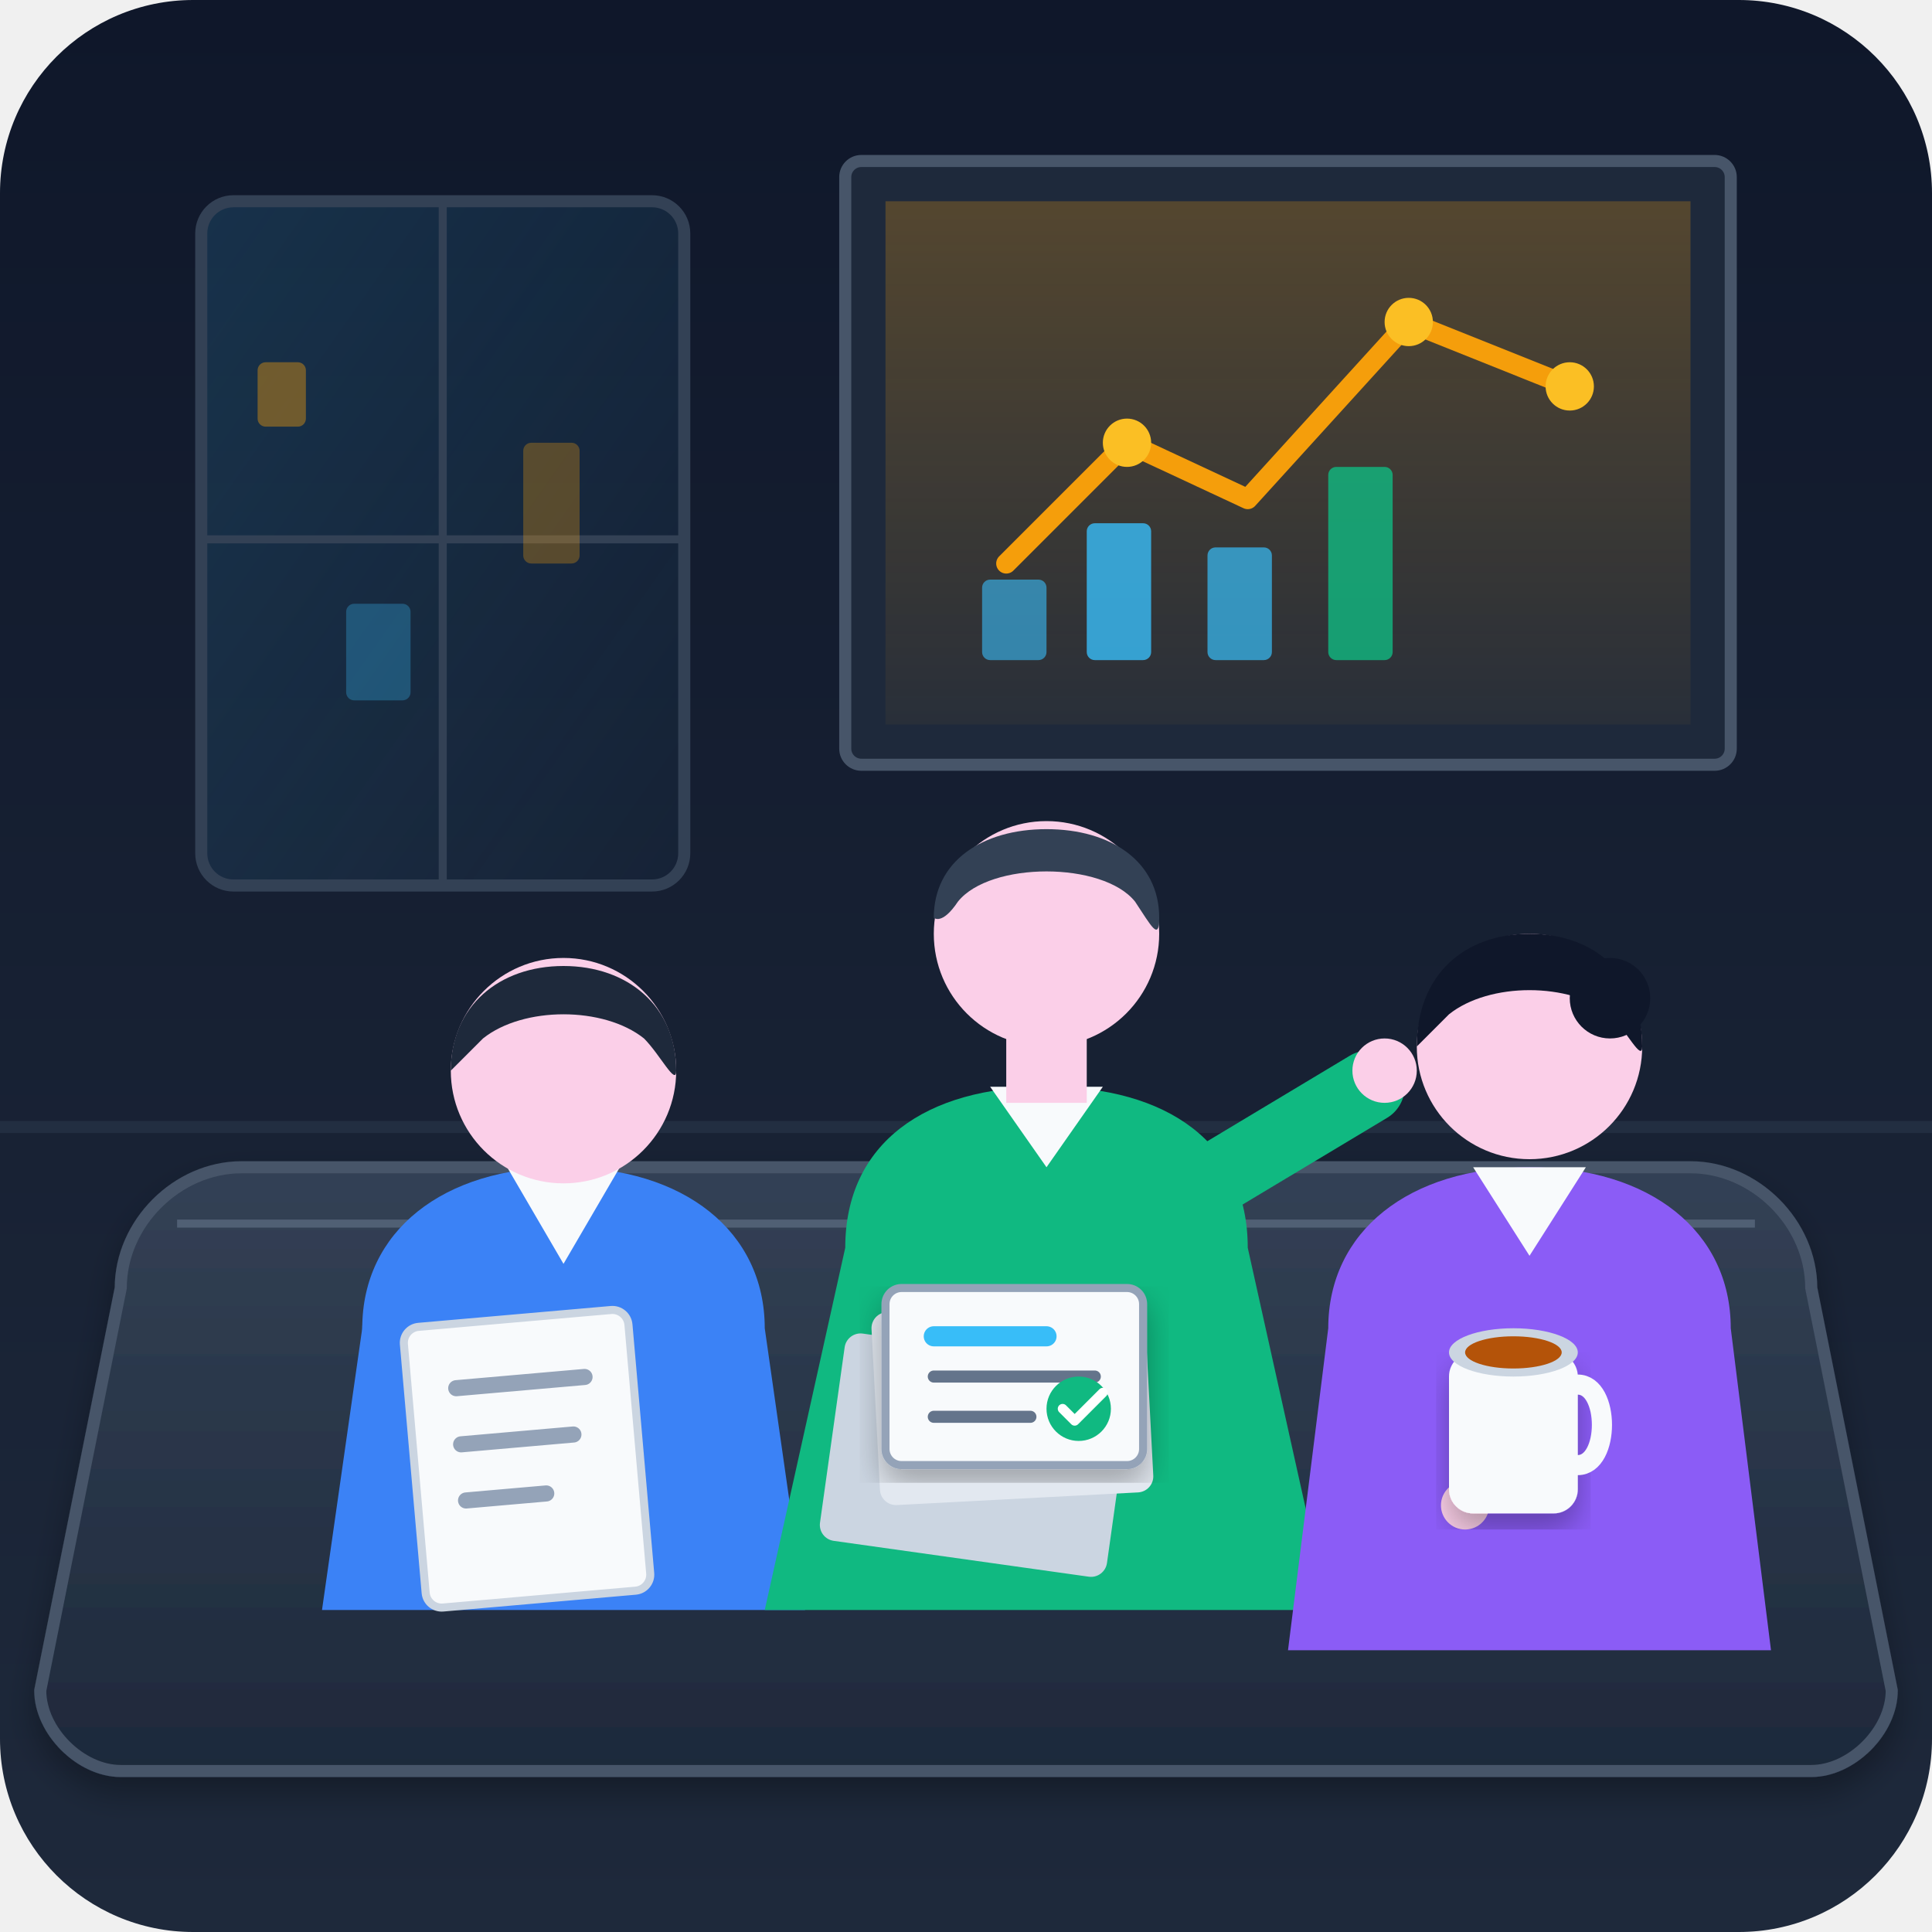
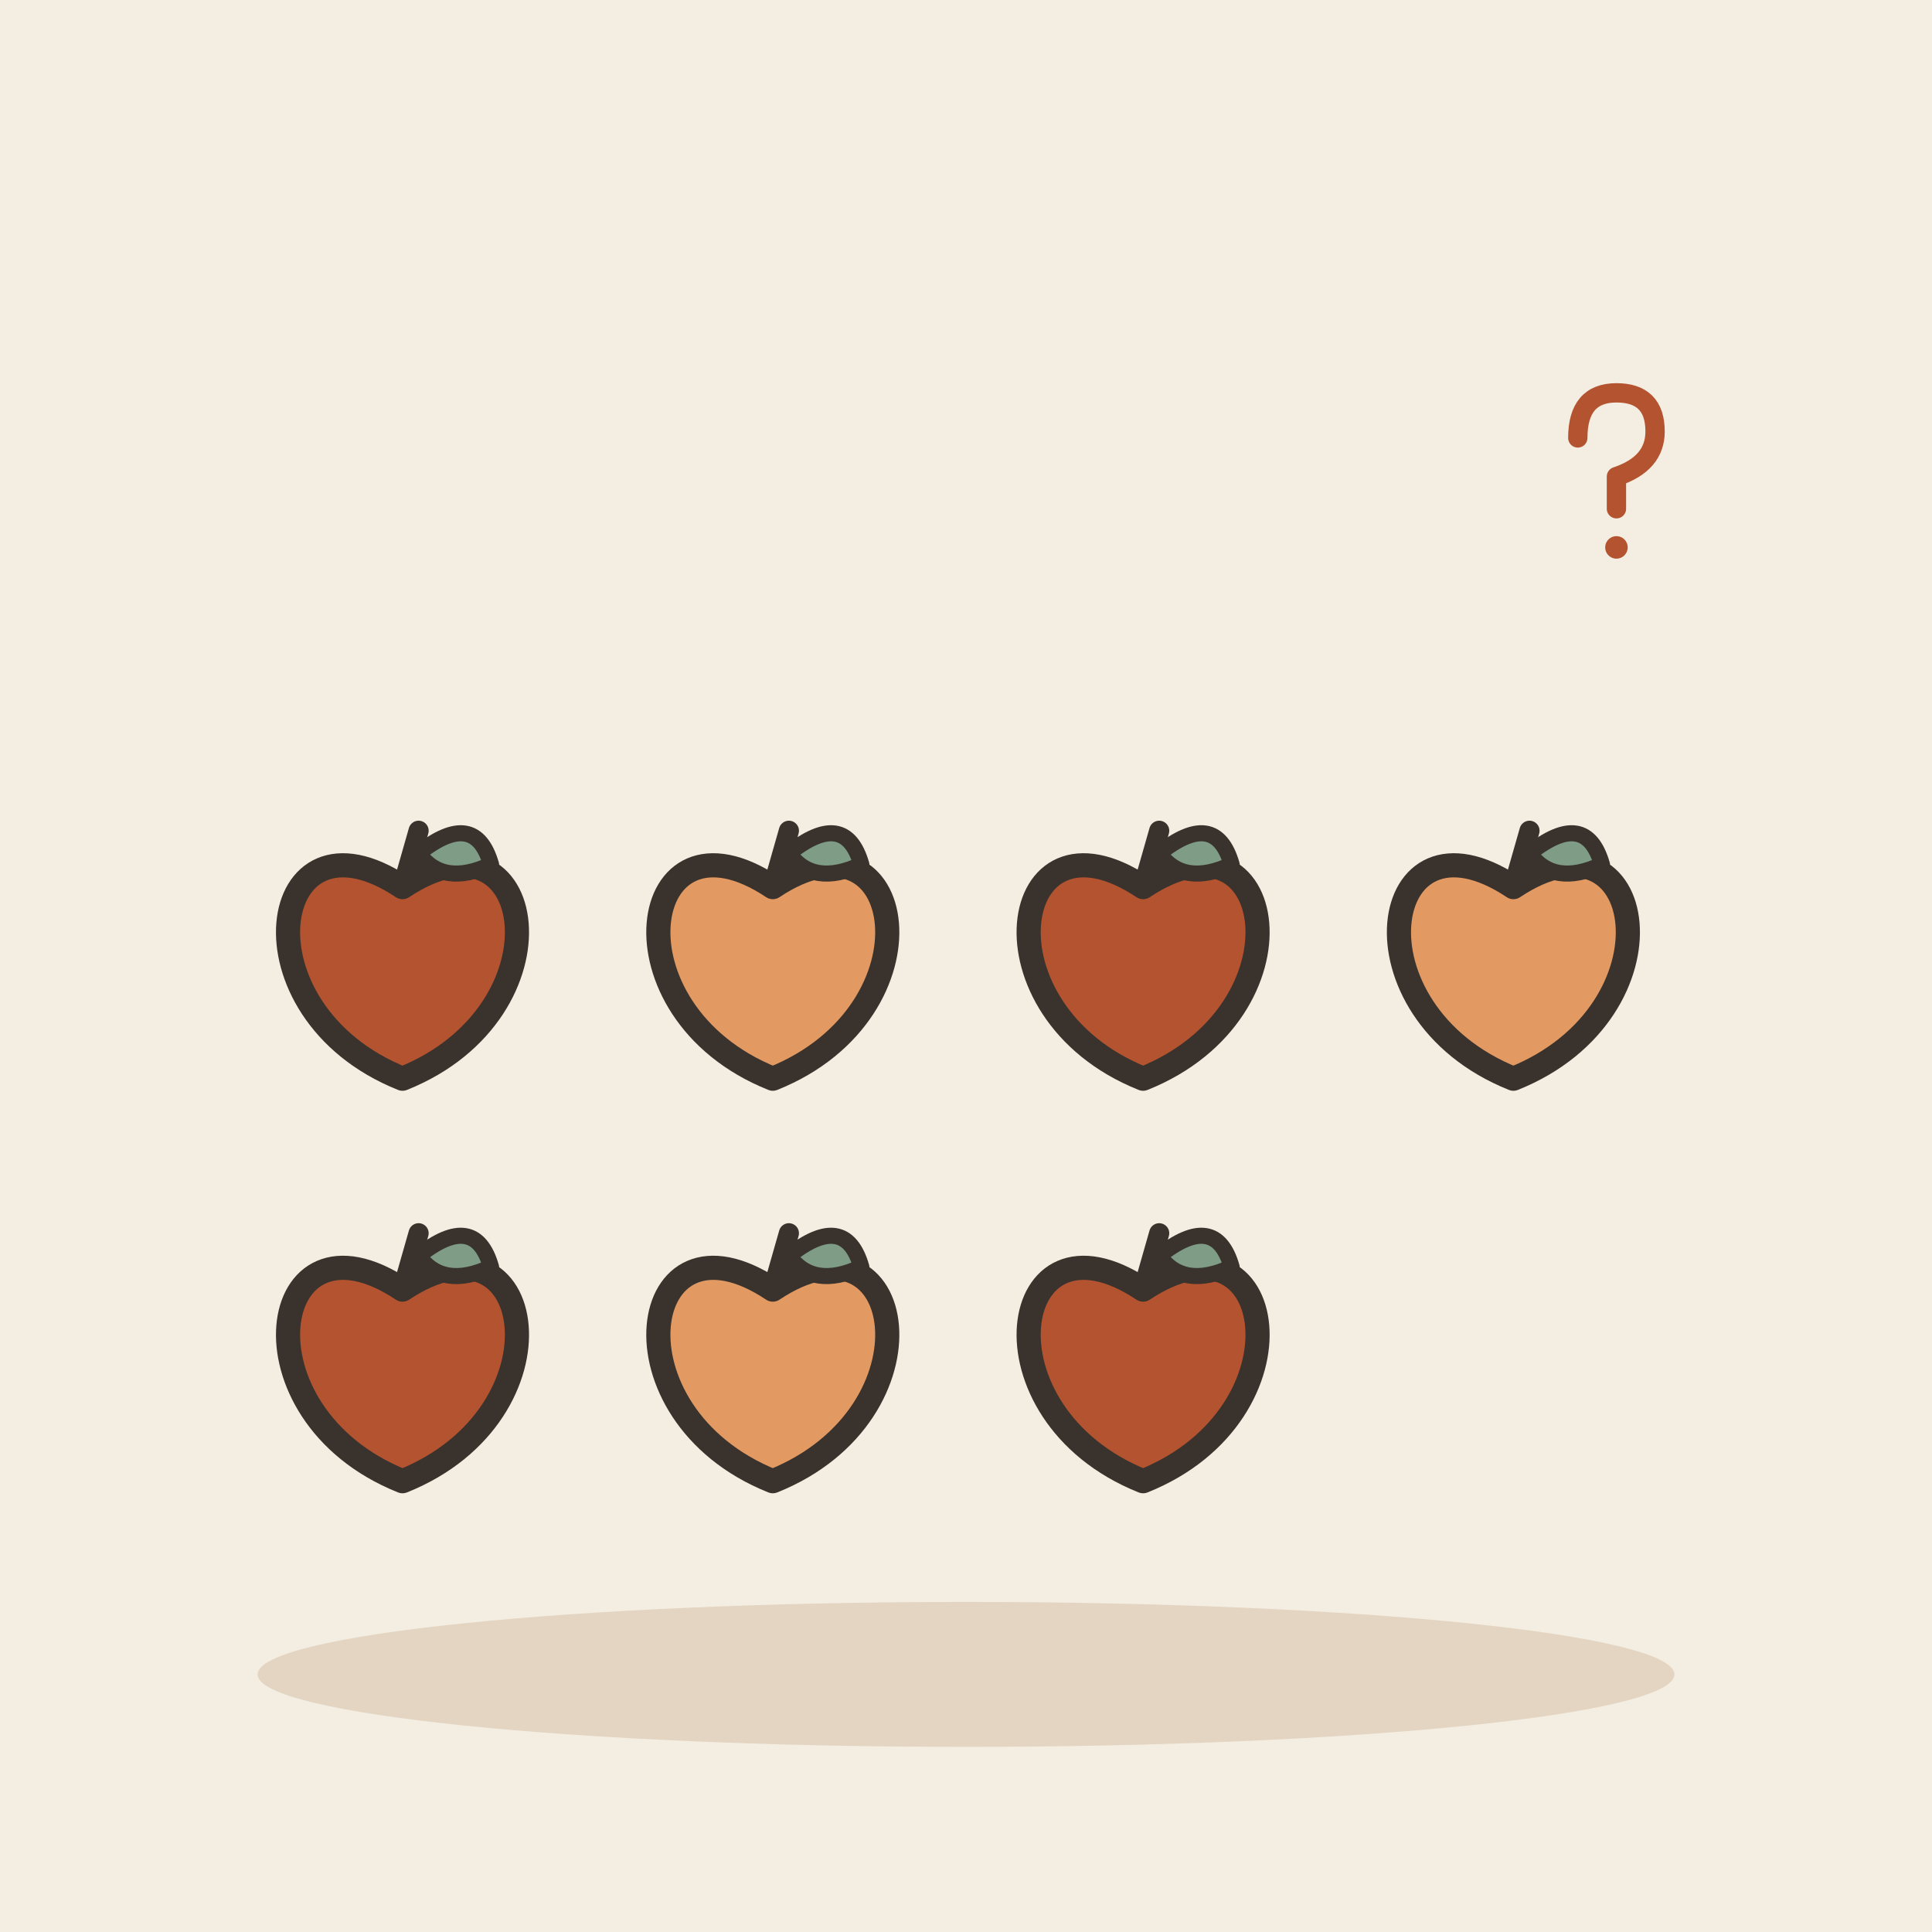
- <svg xmlns="http://www.w3.org/2000/svg" width="240" height="240" viewBox="0 0 240">
-   <defs>
-     <linearGradient id="bgGrad" x1="0" y1="0" x2="0" y2="240" gradientUnits="userSpaceOnUse">
-       <stop offset="0" stop-color="#0f172a" />
-       <stop offset="1" stop-color="#1e293b" />
-     </linearGradient>
-     <linearGradient id="windowGlow" x1="0" y1="0" x2="1" y2="1">
-       <stop offset="0" stop-color="#38bdf8" stop-opacity="0.15" />
-       <stop offset="1" stop-color="#38bdf8" stop-opacity="0.02" />
-     </linearGradient>
-     <linearGradient id="screenGlow" x1="0" y1="0" x2="0" y2="1">
-       <stop offset="0" stop-color="#f59e0b" stop-opacity="0.25" />
-       <stop offset="1" stop-color="#f59e0b" stop-opacity="0.05" />
-     </linearGradient>
-     <linearGradient id="tableGrad" x1="0" y1="0" x2="0" y2="1">
-       <stop offset="0" stop-color="#334155" />
-       <stop offset="1" stop-color="#1e293b" />
-     </linearGradient>
-     <filter id="shadow" x="-10%" y="-10%" width="120%" height="120%">
-       <feDropShadow dx="0" dy="2" stdDeviation="2" flood-color="#000" flood-opacity="0.3" />
-     </filter>
-   </defs>
-   <rect width="240" height="240" rx="24" fill="url(#bgGrad)" />
-   <path d="M0 140 L240 140" stroke="#334155" stroke-width="1.5" opacity="0.4" />
-   <rect x="25" y="25" width="60" height="85" rx="4" fill="url(#windowGlow)" stroke="#334155" stroke-width="1.5" />
-   <line x1="55" y1="25" x2="55" y2="110" stroke="#334155" stroke-width="1" />
-   <line x1="25" y1="67" x2="85" y2="67" stroke="#334155" stroke-width="1" />
-   <rect x="32" y="45" width="6" height="8" rx="1" fill="#f59e0b" opacity="0.4" />
-   <rect x="43" y="75" width="8" height="12" rx="1" fill="#38bdf8" opacity="0.3" />
-   <rect x="65" y="55" width="7" height="15" rx="1" fill="#f59e0b" opacity="0.3" />
-   <rect x="105" y="20" width="110" height="75" rx="2" fill="#1e293b" stroke="#475569" stroke-width="1.5" />
-   <rect x="110" y="25" width="100" height="65" fill="url(#screenGlow)" />
-   <polyline points="125,70 140,55 155,62 175,40 195,48" fill="none" stroke="#f59e0b" stroke-width="2.5" stroke-linecap="round" stroke-linejoin="round" />
-   <circle cx="140" cy="55" r="3" fill="#fbbf24" />
-   <circle cx="175" cy="40" r="3" fill="#fbbf24" />
-   <circle cx="195" cy="48" r="3" fill="#fbbf24" />
-   <rect x="122" y="72" width="8" height="10" rx="1" fill="#38bdf8" opacity="0.6" />
-   <rect x="135" y="65" width="8" height="17" rx="1" fill="#38bdf8" opacity="0.8" />
-   <rect x="150" y="68" width="8" height="14" rx="1" fill="#38bdf8" opacity="0.7" />
-   <rect x="165" y="58" width="8" height="24" rx="1" fill="#10b981" opacity="0.8" />
-   <path d="M15 160 C15 152 22 145 30 145 L210 145 C218 145 225 152 225 160 L235 210 C235 215 230 220 225 220 L15 220 C10 220 5 215 5 210 Z" fill="url(#tableGrad)" stroke="#475569" stroke-width="1.5" filter="url(#shadow)" />
-   <path d="M22 152 L218 152" stroke="#64748b" stroke-width="1" opacity="0.6" />
-   <g transform="translate(35, 115)">
-     <path d="M10 50 C10 38 20 30 35 30 C50 30 60 38 60 50 L65 85 L5 85 Z" fill="#3b82f6" />
-     <path d="M28 30 L35 42 L42 30 Z" fill="#f8fafc" />
-     <circle cx="35" cy="18" r="14" fill="#fbcfe8" />
-     <path d="M21 18 C21 10 27 5 35 5 C43 5 49 10 49 18 C49 20 47 16 45 14 C40 10 30 10 25 14 C23 16 21 18 21 18 Z" fill="#1e293b" />
-     <path d="M15 50 L35 60 L50 55" fill="none" stroke="#3b82f6" stroke-width="10" stroke-linecap="round" stroke-linejoin="round" />
+ <svg xmlns="http://www.w3.org/2000/svg" viewBox="0 0 240 240" data-style="editorial">
+   <rect width="240" height="240" fill="#F4EDE2" />
+   <ellipse cx="120" cy="208" rx="88" ry="9" fill="#E3D5C1" />
+   <g transform="translate(50 120)">
+     <path d="M0 -9.8C16.8 -21 21 5.6 0 14C-21 5.6 -16.8 -21 0 -9.8Z" fill="#B4532F" stroke="#3A332D" stroke-width="3" stroke-linecap="round" stroke-linejoin="round" />
+     <path d="M0 -9.8L2 -16.8" stroke="#3A332D" stroke-width="2.5" stroke-linecap="round" fill="none" />
+     <path d="M2 -14Q9 -19.6 11 -12.6Q5 -9.8 2 -14Z" fill="#7E9C86" stroke="#3A332D" stroke-width="2" stroke-linecap="round" stroke-linejoin="round" />
  </g>
-   <g transform="translate(95, 100)">
-     <path d="M10 55 C10 42 20 35 35 35 C50 35 60 42 60 55 L70 100 L0 100 Z" fill="#10b981" />
-     <path d="M28 35 L35 45 L42 35 Z" fill="#f8fafc" />
-     <rect x="30" y="27" width="10" height="10" fill="#fbcfe8" />
-     <circle cx="35" cy="16" r="14" fill="#fbcfe8" />
-     <path d="M21 14 C21 7 27 3 35 3 C43 3 49 7 49 14 C49 17 48 15 46 12 C42 7 28 7 24 12 C22 15 21 14 21 14 Z" fill="#334155" />
-     <path d="M50 50 L75 35" fill="none" stroke="#10b981" stroke-width="9" stroke-linecap="round" />
-     <circle cx="77" cy="33" r="4" fill="#fbcfe8" />
+   <g transform="translate(96 120)">
+     <path d="M0 -9.8C16.8 -21 21 5.6 0 14C-21 5.6 -16.8 -21 0 -9.8Z" fill="#E39A62" stroke="#3A332D" stroke-width="3" stroke-linecap="round" stroke-linejoin="round" />
+     <path d="M0 -9.8L2 -16.8" stroke="#3A332D" stroke-width="2.5" stroke-linecap="round" fill="none" />
+     <path d="M2 -14Q9 -19.6 11 -12.6Q5 -9.8 2 -14Z" fill="#7E9C86" stroke="#3A332D" stroke-width="2" stroke-linecap="round" stroke-linejoin="round" />
  </g>
-   <g transform="translate(155, 110)">
-     <path d="M10 55 C10 43 20 35 35 35 C50 35 60 43 60 55 L65 95 L5 95 Z" fill="#8b5cf6" />
-     <path d="M28 35 L35 46 L42 35 Z" fill="#f8fafc" />
-     <circle cx="35" cy="20" r="14" fill="#fbcfe8" />
-     <circle cx="45" cy="14" r="5" fill="#0f172a" />
-     <path d="M21 20 C21 11 27 6 35 6 C43 6 49 11 49 20 C49 22 47 18 45 16 C40 12 30 12 25 16 C23 18 21 20 21 20 Z" fill="#0f172a" />
-     <path d="M20 55 L35 65 L28 75" fill="none" stroke="#8b5cf6" stroke-width="9" stroke-linecap="round" stroke-linejoin="round" />
-     <circle cx="27" cy="77" r="3" fill="#fbcfe8" />
+   <g transform="translate(142 120)">
+     <path d="M0 -9.8C16.8 -21 21 5.6 0 14C-21 5.6 -16.8 -21 0 -9.8Z" fill="#B4532F" stroke="#3A332D" stroke-width="3" stroke-linecap="round" stroke-linejoin="round" />
+     <path d="M0 -9.8L2 -16.8" stroke="#3A332D" stroke-width="2.5" stroke-linecap="round" fill="none" />
+     <path d="M2 -14Q9 -19.6 11 -12.6Q5 -9.8 2 -14Z" fill="#7E9C86" stroke="#3A332D" stroke-width="2" stroke-linecap="round" stroke-linejoin="round" />
  </g>
-   <g transform="translate(50, 165) rotate(-5)">
-     <rect width="28" height="35" rx="2" fill="#f8fafc" stroke="#cbd5e1" stroke-width="1" />
-     <line x1="6" y1="8" x2="22" y2="8" stroke="#94a3b8" stroke-width="2" stroke-linecap="round" />
-     <line x1="6" y1="15" x2="20" y2="15" stroke="#94a3b8" stroke-width="2" stroke-linecap="round" />
-     <line x1="6" y1="22" x2="16" y2="22" stroke="#94a3b8" stroke-width="2" stroke-linecap="round" />
+   <g transform="translate(188 120)">
+     <path d="M0 -9.8C16.8 -21 21 5.6 0 14C-21 5.6 -16.8 -21 0 -9.8Z" fill="#E39A62" stroke="#3A332D" stroke-width="3" stroke-linecap="round" stroke-linejoin="round" />
+     <path d="M0 -9.8L2 -16.8" stroke="#3A332D" stroke-width="2.5" stroke-linecap="round" fill="none" />
+     <path d="M2 -14Q9 -19.6 11 -12.6Q5 -9.8 2 -14Z" fill="#7E9C86" stroke="#3A332D" stroke-width="2" stroke-linecap="round" stroke-linejoin="round" />
  </g>
-   <g transform="translate(110, 160)">
-     <rect x="-4" y="6" width="36" height="26" rx="2" fill="#cbd5e1" transform="rotate(8)" />
-     <rect x="-2" y="3" width="34" height="24" rx="2" fill="#e2e8f0" transform="rotate(-3)" />
-     <rect x="0" y="0" width="32" height="22" rx="2" fill="#f8fafc" stroke="#94a3b8" stroke-width="1" filter="url(#shadow)" />
-     <line x1="6" y1="6" x2="20" y2="6" stroke="#38bdf8" stroke-width="2.5" stroke-linecap="round" />
-     <line x1="6" y1="11" x2="26" y2="11" stroke="#64748b" stroke-width="1.5" stroke-linecap="round" />
-     <line x1="6" y1="16" x2="18" y2="16" stroke="#64748b" stroke-width="1.5" stroke-linecap="round" />
-     <circle cx="24" cy="15" r="4" fill="#10b981" />
-     <polyline points="22,15 23.5,16.5 27,13" fill="none" stroke="#fff" stroke-width="1.2" stroke-linecap="round" stroke-linejoin="round" />
+   <g transform="translate(50 170)">
+     <path d="M0 -9.8C16.8 -21 21 5.6 0 14C-21 5.6 -16.8 -21 0 -9.8Z" fill="#B4532F" stroke="#3A332D" stroke-width="3" stroke-linecap="round" stroke-linejoin="round" />
+     <path d="M0 -9.8L2 -16.8" stroke="#3A332D" stroke-width="2.5" stroke-linecap="round" fill="none" />
+     <path d="M2 -14Q9 -19.6 11 -12.6Q5 -9.8 2 -14Z" fill="#7E9C86" stroke="#3A332D" stroke-width="2" stroke-linecap="round" stroke-linejoin="round" />
  </g>
-   <g transform="translate(180, 168)">
-     <rect x="0" y="0" width="16" height="20" rx="3" fill="#f8fafc" filter="url(#shadow)" />
-     <path d="M16 4 C20 4 20 14 16 14" fill="none" stroke="#f8fafc" stroke-width="2.5" stroke-linecap="round" />
-     <ellipse cx="8" cy="0" rx="8" ry="3" fill="#cbd5e1" />
-     <ellipse cx="8" cy="0" rx="6" ry="2" fill="#b45309" />
+   <g transform="translate(96 170)">
+     <path d="M0 -9.8C16.8 -21 21 5.6 0 14C-21 5.6 -16.8 -21 0 -9.8Z" fill="#E39A62" stroke="#3A332D" stroke-width="3" stroke-linecap="round" stroke-linejoin="round" />
+     <path d="M0 -9.8L2 -16.8" stroke="#3A332D" stroke-width="2.5" stroke-linecap="round" fill="none" />
+     <path d="M2 -14Q9 -19.6 11 -12.6Q5 -9.8 2 -14Z" fill="#7E9C86" stroke="#3A332D" stroke-width="2" stroke-linecap="round" stroke-linejoin="round" />
+   </g>
+   <g transform="translate(142 170)">
+     <path d="M0 -9.8C16.8 -21 21 5.6 0 14C-21 5.6 -16.8 -21 0 -9.8Z" fill="#B4532F" stroke="#3A332D" stroke-width="3" stroke-linecap="round" stroke-linejoin="round" />
+     <path d="M0 -9.8L2 -16.8" stroke="#3A332D" stroke-width="2.5" stroke-linecap="round" fill="none" />
+     <path d="M2 -14Q9 -19.6 11 -12.6Q5 -9.8 2 -14Z" fill="#7E9C86" stroke="#3A332D" stroke-width="2" stroke-linecap="round" stroke-linejoin="round" />
+   </g>
+   <g transform="translate(200 60) scale(0.4 0.4)">
+     <path d="M-10 -14Q-10 -28 2 -28Q14 -28 14 -16Q14 -6 2 -2L2 8" fill="none" stroke="#B4532F" stroke-width="6" stroke-linecap="round" stroke-linejoin="round" />
+     <circle cx="2" cy="20" r="3.5" fill="#B4532F" />
  </g>
</svg>
